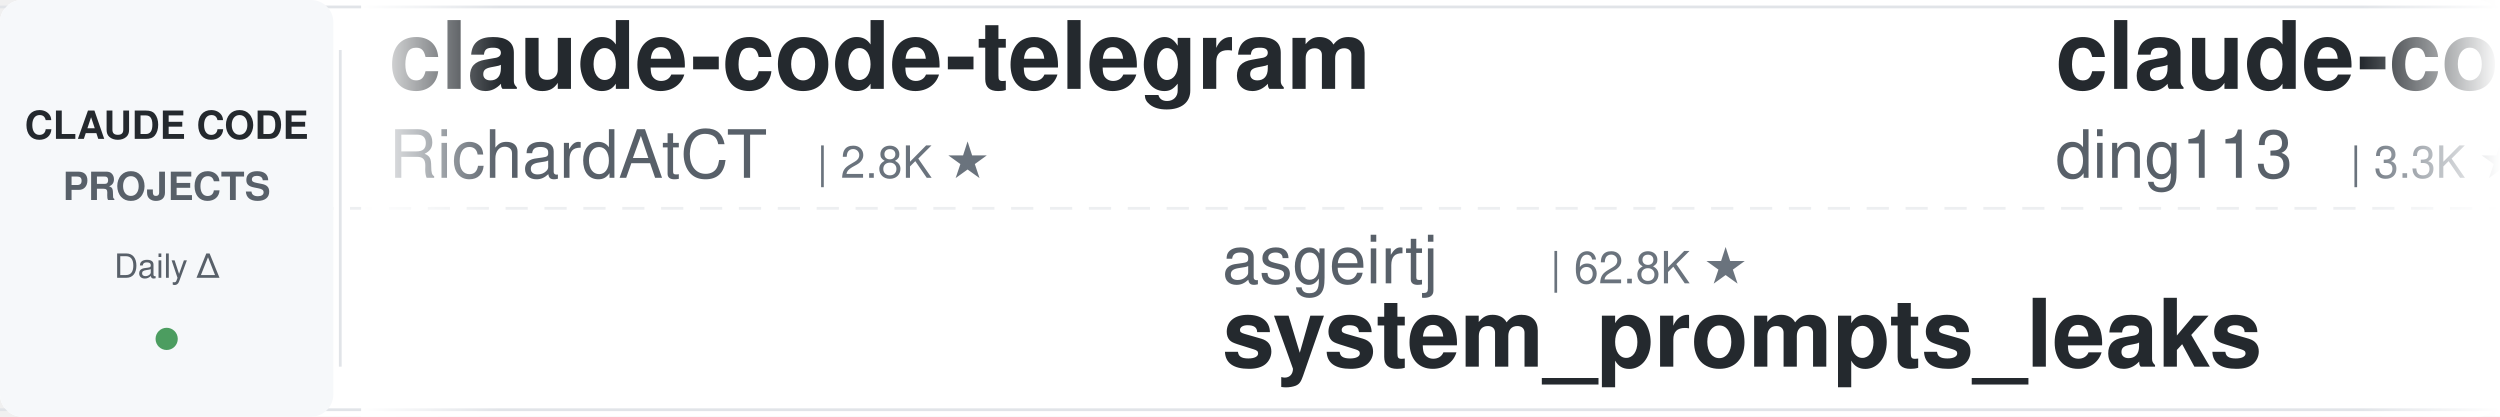
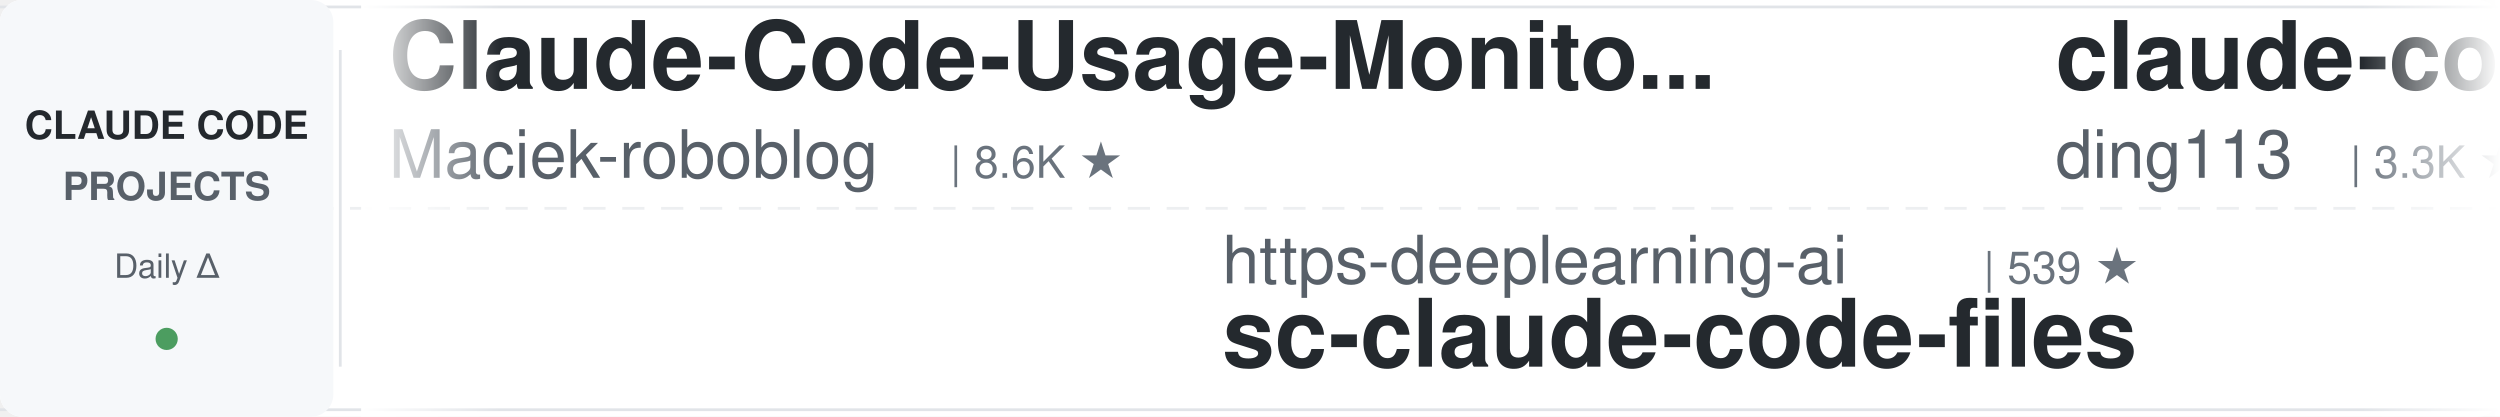
<svg xmlns="http://www.w3.org/2000/svg" width="900" height="150">
  <defs>
    <linearGradient id="leftFade" x1="0%" y1="0%" x2="100%" y2="0%">
      <stop offset="0%" style="stop-color:#ffffff;stop-opacity:1" />
      <stop offset="100%" style="stop-color:#ffffff;stop-opacity:0" />
    </linearGradient>
    <linearGradient id="rightFade" x1="0%" y1="0%" x2="100%" y2="0%">
      <stop offset="0%" style="stop-color:#ffffff;stop-opacity:0" />
      <stop offset="100%" style="stop-color:#ffffff;stop-opacity:1" />
    </linearGradient>
  </defs>
  <rect width="900" height="150" fill="#ffffff" rx="8" />
  <rect x="0" y="2" width="900" height="1" fill="#e1e4e8" />
  <rect x="0" y="147" width="900" height="1" fill="#e1e4e8" />
  <line x1="0" y1="75" x2="900" y2="75" stroke="#e1e4e8" stroke-width="1" stroke-dasharray="8 6" opacity="0.6" />
  <rect x="0" y="0" width="120" height="150" fill="#f6f8fa" rx="8" />
  <text x="60" y="50" font-family="-apple-system, BlinkMacSystemFont, 'Segoe UI', Helvetica, Arial, sans-serif" font-size="14" font-weight="600" fill="#24292e" text-anchor="middle">CLAUDE CODE</text>
  <text x="60" y="72" font-family="-apple-system, BlinkMacSystemFont, 'Segoe UI', Helvetica, Arial, sans-serif" font-size="14" font-weight="600" fill="#586069" text-anchor="middle">PROJECTS</text>
  <text x="60" y="100" font-family="-apple-system, BlinkMacSystemFont, 'Segoe UI', Helvetica, Arial, sans-serif" font-size="12" font-weight="500" fill="#586069" text-anchor="middle">Daily Δ</text>
  <circle cx="60" cy="122" r="4" fill="#22863a" opacity="0.8" />
  <rect x="122" y="18" width="1" height="114" fill="#e1e4e8" />
  <clipPath id="tickerClip">
    <rect x="130" y="0" width="770" height="150" />
  </clipPath>
  <g clip-path="url(#tickerClip)">
    <g id="tickerItems">
      <animateTransform attributeName="transform" attributeType="XML" type="translate" from="0 0" to="-3000 0" dur="54s" repeatCount="indefinite" />
      <g transform="translate(0, 0)">
-         <text x="140" y="32" font-family="-apple-system, BlinkMacSystemFont, 'Segoe UI', Helvetica, Arial, sans-serif" font-size="34" font-weight="600" fill="#24292e">claude-code-telegram</text>
-         <text x="140" y="64" font-family="-apple-system, BlinkMacSystemFont, 'Segoe UI', Helvetica, Arial, sans-serif" font-size="24" font-weight="400" fill="#586069">RichardAtCT</text>
-         <text x="294" y="64" font-family="-apple-system, BlinkMacSystemFont, 'Segoe UI', Helvetica, Arial, sans-serif" font-size="16" font-weight="500" fill="#6a737d">| 2.8K ★</text>
+         <text x="140" y="32" font-family="-apple-system, BlinkMacSystemFont, 'Segoe UI', Helvetica, Arial, sans-serif" font-size="34" font-weight="600" fill="#24292e">Claude-Code-Usage-Monito...</text>
+         <text x="140" y="64" font-family="-apple-system, BlinkMacSystemFont, 'Segoe UI', Helvetica, Arial, sans-serif" font-size="24" font-weight="400" fill="#586069">Maciek-roboblog</text>
+         <text x="342" y="64" font-family="-apple-system, BlinkMacSystemFont, 'Segoe UI', Helvetica, Arial, sans-serif" font-size="16" font-weight="500" fill="#6a737d">| 8.6K ★</text>
      </g>
      <g transform="translate(300, 0)">
-         <text x="140" y="102" font-family="-apple-system, BlinkMacSystemFont, 'Segoe UI', Helvetica, Arial, sans-serif" font-size="24" font-weight="400" fill="#586069">asgeirtj</text>
-         <text x="258" y="102" font-family="-apple-system, BlinkMacSystemFont, 'Segoe UI', Helvetica, Arial, sans-serif" font-size="16" font-weight="500" fill="#6a737d">| 62.8K ★</text>
-         <text x="140" y="132" font-family="-apple-system, BlinkMacSystemFont, 'Segoe UI', Helvetica, Arial, sans-serif" font-size="34" font-weight="600" fill="#24292e">system_prompts_leaks</text>
+         <text x="140" y="102" font-family="-apple-system, BlinkMacSystemFont, 'Segoe UI', Helvetica, Arial, sans-serif" font-size="24" font-weight="400" fill="#586069">https-deeplearning-ai</text>
+         <text x="414" y="102" font-family="-apple-system, BlinkMacSystemFont, 'Segoe UI', Helvetica, Arial, sans-serif" font-size="16" font-weight="500" fill="#6a737d">| 539 ★</text>
+         <text x="140" y="132" font-family="-apple-system, BlinkMacSystemFont, 'Segoe UI', Helvetica, Arial, sans-serif" font-size="34" font-weight="600" fill="#24292e">sc-claude-code-files</text>
      </g>
      <g transform="translate(600, 0)">
        <text x="140" y="32" font-family="-apple-system, BlinkMacSystemFont, 'Segoe UI', Helvetica, Arial, sans-serif" font-size="34" font-weight="600" fill="#24292e">claude-code-hub</text>
        <text x="140" y="64" font-family="-apple-system, BlinkMacSystemFont, 'Segoe UI', Helvetica, Arial, sans-serif" font-size="24" font-weight="400" fill="#586069">ding113</text>
        <text x="246" y="64" font-family="-apple-system, BlinkMacSystemFont, 'Segoe UI', Helvetica, Arial, sans-serif" font-size="16" font-weight="500" fill="#6a737d">| 3.3K ★</text>
      </g>
      <g transform="translate(900, 0)">
-         <text x="140" y="102" font-family="-apple-system, BlinkMacSystemFont, 'Segoe UI', Helvetica, Arial, sans-serif" font-size="24" font-weight="400" fill="#586069">andrew-kramer-inno</text>
-         <text x="378" y="102" font-family="-apple-system, BlinkMacSystemFont, 'Segoe UI', Helvetica, Arial, sans-serif" font-size="16" font-weight="500" fill="#6a737d">| 593 ★</text>
-         <text x="140" y="132" font-family="-apple-system, BlinkMacSystemFont, 'Segoe UI', Helvetica, Arial, sans-serif" font-size="34" font-weight="600" fill="#24292e">claude-code-source-build</text>
+         <text x="140" y="102" font-family="-apple-system, BlinkMacSystemFont, 'Segoe UI', Helvetica, Arial, sans-serif" font-size="24" font-weight="400" fill="#586069">Windy3f3f3f3f</text>
+         <text x="318" y="102" font-family="-apple-system, BlinkMacSystemFont, 'Segoe UI', Helvetica, Arial, sans-serif" font-size="16" font-weight="500" fill="#6a737d">| 2.6K ★</text>
+         <text x="140" y="132" font-family="-apple-system, BlinkMacSystemFont, 'Segoe UI', Helvetica, Arial, sans-serif" font-size="34" font-weight="600" fill="#24292e">claude-code-from-scratch</text>
      </g>
      <g transform="translate(1200, 0)">
-         <text x="140" y="32" font-family="-apple-system, BlinkMacSystemFont, 'Segoe UI', Helvetica, Arial, sans-serif" font-size="34" font-weight="600" fill="#24292e">claude-code-guide</text>
-         <text x="140" y="64" font-family="-apple-system, BlinkMacSystemFont, 'Segoe UI', Helvetica, Arial, sans-serif" font-size="24" font-weight="400" fill="#586069">zebbern</text>
-         <text x="246" y="64" font-family="-apple-system, BlinkMacSystemFont, 'Segoe UI', Helvetica, Arial, sans-serif" font-size="16" font-weight="500" fill="#6a737d">| 4.6K ★</text>
+         <text x="140" y="32" font-family="-apple-system, BlinkMacSystemFont, 'Segoe UI', Helvetica, Arial, sans-serif" font-size="34" font-weight="600" fill="#24292e">everything-claude-code</text>
+         <text x="140" y="64" font-family="-apple-system, BlinkMacSystemFont, 'Segoe UI', Helvetica, Arial, sans-serif" font-size="24" font-weight="400" fill="#586069">WorldFlowAI</text>
+         <text x="294" y="64" font-family="-apple-system, BlinkMacSystemFont, 'Segoe UI', Helvetica, Arial, sans-serif" font-size="16" font-weight="500" fill="#6a737d">| 1.2K ★</text>
      </g>
      <g transform="translate(1500, 0)">
-         <text x="140" y="102" font-family="-apple-system, BlinkMacSystemFont, 'Segoe UI', Helvetica, Arial, sans-serif" font-size="24" font-weight="400" fill="#586069">Yuyz0112</text>
-         <text x="258" y="102" font-family="-apple-system, BlinkMacSystemFont, 'Segoe UI', Helvetica, Arial, sans-serif" font-size="16" font-weight="500" fill="#6a737d">| 2.4K ★</text>
-         <text x="140" y="132" font-family="-apple-system, BlinkMacSystemFont, 'Segoe UI', Helvetica, Arial, sans-serif" font-size="34" font-weight="600" fill="#24292e">claude-code-reverse</text>
+         <text x="140" y="102" font-family="-apple-system, BlinkMacSystemFont, 'Segoe UI', Helvetica, Arial, sans-serif" font-size="24" font-weight="400" fill="#586069">FlorianBruniaux</text>
+         <text x="342" y="102" font-family="-apple-system, BlinkMacSystemFont, 'Segoe UI', Helvetica, Arial, sans-serif" font-size="16" font-weight="500" fill="#6a737d">| 5.7K ★</text>
+         <text x="140" y="132" font-family="-apple-system, BlinkMacSystemFont, 'Segoe UI', Helvetica, Arial, sans-serif" font-size="34" font-weight="600" fill="#24292e">claude-code-ultimate-gui...</text>
      </g>
      <g transform="translate(1800, 0)">
-         <text x="140" y="32" font-family="-apple-system, BlinkMacSystemFont, 'Segoe UI', Helvetica, Arial, sans-serif" font-size="34" font-weight="600" fill="#24292e">claude-code-security-rev...</text>
-         <text x="140" y="64" font-family="-apple-system, BlinkMacSystemFont, 'Segoe UI', Helvetica, Arial, sans-serif" font-size="24" font-weight="400" fill="#586069">anthropics</text>
-         <text x="282" y="64" font-family="-apple-system, BlinkMacSystemFont, 'Segoe UI', Helvetica, Arial, sans-serif" font-size="16" font-weight="500" fill="#6a737d">| 5.9K ★</text>
+         <text x="140" y="32" font-family="-apple-system, BlinkMacSystemFont, 'Segoe UI', Helvetica, Arial, sans-serif" font-size="34" font-weight="600" fill="#24292e">claude_codex_bridge</text>
+         <text x="140" y="64" font-family="-apple-system, BlinkMacSystemFont, 'Segoe UI', Helvetica, Arial, sans-serif" font-size="24" font-weight="400" fill="#586069">SeemSeam</text>
+         <text x="258" y="64" font-family="-apple-system, BlinkMacSystemFont, 'Segoe UI', Helvetica, Arial, sans-serif" font-size="16" font-weight="500" fill="#6a737d">| 3.4K ★</text>
      </g>
      <g transform="translate(2100, 0)">
-         <text x="140" y="102" font-family="-apple-system, BlinkMacSystemFont, 'Segoe UI', Helvetica, Arial, sans-serif" font-size="24" font-weight="400" fill="#586069">disler</text>
-         <text x="234" y="102" font-family="-apple-system, BlinkMacSystemFont, 'Segoe UI', Helvetica, Arial, sans-serif" font-size="16" font-weight="500" fill="#6a737d">| 1.6K ★</text>
-         <text x="140" y="132" font-family="-apple-system, BlinkMacSystemFont, 'Segoe UI', Helvetica, Arial, sans-serif" font-size="34" font-weight="600" fill="#24292e">pi-vs-claude-code</text>
+         <text x="140" y="102" font-family="-apple-system, BlinkMacSystemFont, 'Segoe UI', Helvetica, Arial, sans-serif" font-size="24" font-weight="400" fill="#586069">Pimzino</text>
+         <text x="246" y="102" font-family="-apple-system, BlinkMacSystemFont, 'Segoe UI', Helvetica, Arial, sans-serif" font-size="16" font-weight="500" fill="#6a737d">| 3.8K ★</text>
+         <text x="140" y="132" font-family="-apple-system, BlinkMacSystemFont, 'Segoe UI', Helvetica, Arial, sans-serif" font-size="34" font-weight="600" fill="#24292e">claude-code-spec-workflo...</text>
      </g>
      <g transform="translate(2400, 0)">
-         <text x="140" y="32" font-family="-apple-system, BlinkMacSystemFont, 'Segoe UI', Helvetica, Arial, sans-serif" font-size="34" font-weight="600" fill="#24292e">claude-code-best-practic...</text>
-         <text x="140" y="64" font-family="-apple-system, BlinkMacSystemFont, 'Segoe UI', Helvetica, Arial, sans-serif" font-size="24" font-weight="400" fill="#586069">shanraisshan</text>
-         <text x="306" y="64" font-family="-apple-system, BlinkMacSystemFont, 'Segoe UI', Helvetica, Arial, sans-serif" font-size="16" font-weight="500" fill="#6a737d">| 64.4K ★</text>
+         <text x="140" y="32" font-family="-apple-system, BlinkMacSystemFont, 'Segoe UI', Helvetica, Arial, sans-serif" font-size="34" font-weight="600" fill="#24292e">claude-code-engineering</text>
+         <text x="140" y="64" font-family="-apple-system, BlinkMacSystemFont, 'Segoe UI', Helvetica, Arial, sans-serif" font-size="24" font-weight="400" fill="#586069">huangjia2019</text>
+         <text x="306" y="64" font-family="-apple-system, BlinkMacSystemFont, 'Segoe UI', Helvetica, Arial, sans-serif" font-size="16" font-weight="500" fill="#6a737d">| 1.1K ★</text>
      </g>
      <g transform="translate(2700, 0)">
-         <text x="140" y="102" font-family="-apple-system, BlinkMacSystemFont, 'Segoe UI', Helvetica, Arial, sans-serif" font-size="24" font-weight="400" fill="#586069">frankbria</text>
-         <text x="270" y="102" font-family="-apple-system, BlinkMacSystemFont, 'Segoe UI', Helvetica, Arial, sans-serif" font-size="16" font-weight="500" fill="#6a737d">| 9.6K ★</text>
-         <text x="140" y="132" font-family="-apple-system, BlinkMacSystemFont, 'Segoe UI', Helvetica, Arial, sans-serif" font-size="34" font-weight="600" fill="#24292e">ralph-claude-code</text>
+         <text x="140" y="102" font-family="-apple-system, BlinkMacSystemFont, 'Segoe UI', Helvetica, Arial, sans-serif" font-size="24" font-weight="400" fill="#586069">centminmod</text>
+         <text x="282" y="102" font-family="-apple-system, BlinkMacSystemFont, 'Segoe UI', Helvetica, Arial, sans-serif" font-size="16" font-weight="500" fill="#6a737d">| 2.6K ★</text>
+         <text x="140" y="132" font-family="-apple-system, BlinkMacSystemFont, 'Segoe UI', Helvetica, Arial, sans-serif" font-size="34" font-weight="600" fill="#24292e">my-claude-code-setup</text>
      </g>
      <g transform="translate(3000, 0)">
-         <text x="140" y="32" font-family="-apple-system, BlinkMacSystemFont, 'Segoe UI', Helvetica, Arial, sans-serif" font-size="34" font-weight="600" fill="#24292e">claude-code-telegram</text>
-         <text x="140" y="64" font-family="-apple-system, BlinkMacSystemFont, 'Segoe UI', Helvetica, Arial, sans-serif" font-size="24" font-weight="400" fill="#586069">RichardAtCT</text>
-         <text x="294" y="64" font-family="-apple-system, BlinkMacSystemFont, 'Segoe UI', Helvetica, Arial, sans-serif" font-size="16" font-weight="500" fill="#6a737d">| 2.8K ★</text>
+         <text x="140" y="32" font-family="-apple-system, BlinkMacSystemFont, 'Segoe UI', Helvetica, Arial, sans-serif" font-size="34" font-weight="600" fill="#24292e">Claude-Code-Usage-Monito...</text>
+         <text x="140" y="64" font-family="-apple-system, BlinkMacSystemFont, 'Segoe UI', Helvetica, Arial, sans-serif" font-size="24" font-weight="400" fill="#586069">Maciek-roboblog</text>
+         <text x="342" y="64" font-family="-apple-system, BlinkMacSystemFont, 'Segoe UI', Helvetica, Arial, sans-serif" font-size="16" font-weight="500" fill="#6a737d">| 8.6K ★</text>
      </g>
      <g transform="translate(3300, 0)">
-         <text x="140" y="102" font-family="-apple-system, BlinkMacSystemFont, 'Segoe UI', Helvetica, Arial, sans-serif" font-size="24" font-weight="400" fill="#586069">asgeirtj</text>
-         <text x="258" y="102" font-family="-apple-system, BlinkMacSystemFont, 'Segoe UI', Helvetica, Arial, sans-serif" font-size="16" font-weight="500" fill="#6a737d">| 62.8K ★</text>
-         <text x="140" y="132" font-family="-apple-system, BlinkMacSystemFont, 'Segoe UI', Helvetica, Arial, sans-serif" font-size="34" font-weight="600" fill="#24292e">system_prompts_leaks</text>
+         <text x="140" y="102" font-family="-apple-system, BlinkMacSystemFont, 'Segoe UI', Helvetica, Arial, sans-serif" font-size="24" font-weight="400" fill="#586069">https-deeplearning-ai</text>
+         <text x="414" y="102" font-family="-apple-system, BlinkMacSystemFont, 'Segoe UI', Helvetica, Arial, sans-serif" font-size="16" font-weight="500" fill="#6a737d">| 539 ★</text>
+         <text x="140" y="132" font-family="-apple-system, BlinkMacSystemFont, 'Segoe UI', Helvetica, Arial, sans-serif" font-size="34" font-weight="600" fill="#24292e">sc-claude-code-files</text>
      </g>
      <g transform="translate(3600, 0)">
        <text x="140" y="32" font-family="-apple-system, BlinkMacSystemFont, 'Segoe UI', Helvetica, Arial, sans-serif" font-size="34" font-weight="600" fill="#24292e">claude-code-hub</text>
        <text x="140" y="64" font-family="-apple-system, BlinkMacSystemFont, 'Segoe UI', Helvetica, Arial, sans-serif" font-size="24" font-weight="400" fill="#586069">ding113</text>
        <text x="246" y="64" font-family="-apple-system, BlinkMacSystemFont, 'Segoe UI', Helvetica, Arial, sans-serif" font-size="16" font-weight="500" fill="#6a737d">| 3.3K ★</text>
      </g>
      <g transform="translate(3900, 0)">
-         <text x="140" y="102" font-family="-apple-system, BlinkMacSystemFont, 'Segoe UI', Helvetica, Arial, sans-serif" font-size="24" font-weight="400" fill="#586069">andrew-kramer-inno</text>
-         <text x="378" y="102" font-family="-apple-system, BlinkMacSystemFont, 'Segoe UI', Helvetica, Arial, sans-serif" font-size="16" font-weight="500" fill="#6a737d">| 593 ★</text>
-         <text x="140" y="132" font-family="-apple-system, BlinkMacSystemFont, 'Segoe UI', Helvetica, Arial, sans-serif" font-size="34" font-weight="600" fill="#24292e">claude-code-source-build</text>
+         <text x="140" y="102" font-family="-apple-system, BlinkMacSystemFont, 'Segoe UI', Helvetica, Arial, sans-serif" font-size="24" font-weight="400" fill="#586069">Windy3f3f3f3f</text>
+         <text x="318" y="102" font-family="-apple-system, BlinkMacSystemFont, 'Segoe UI', Helvetica, Arial, sans-serif" font-size="16" font-weight="500" fill="#6a737d">| 2.6K ★</text>
+         <text x="140" y="132" font-family="-apple-system, BlinkMacSystemFont, 'Segoe UI', Helvetica, Arial, sans-serif" font-size="34" font-weight="600" fill="#24292e">claude-code-from-scratch</text>
      </g>
    </g>
  </g>
  <rect x="130" y="0" width="50" height="150" fill="url(#leftFade)" />
  <rect x="850" y="0" width="50" height="150" fill="url(#rightFade)" />
</svg>
